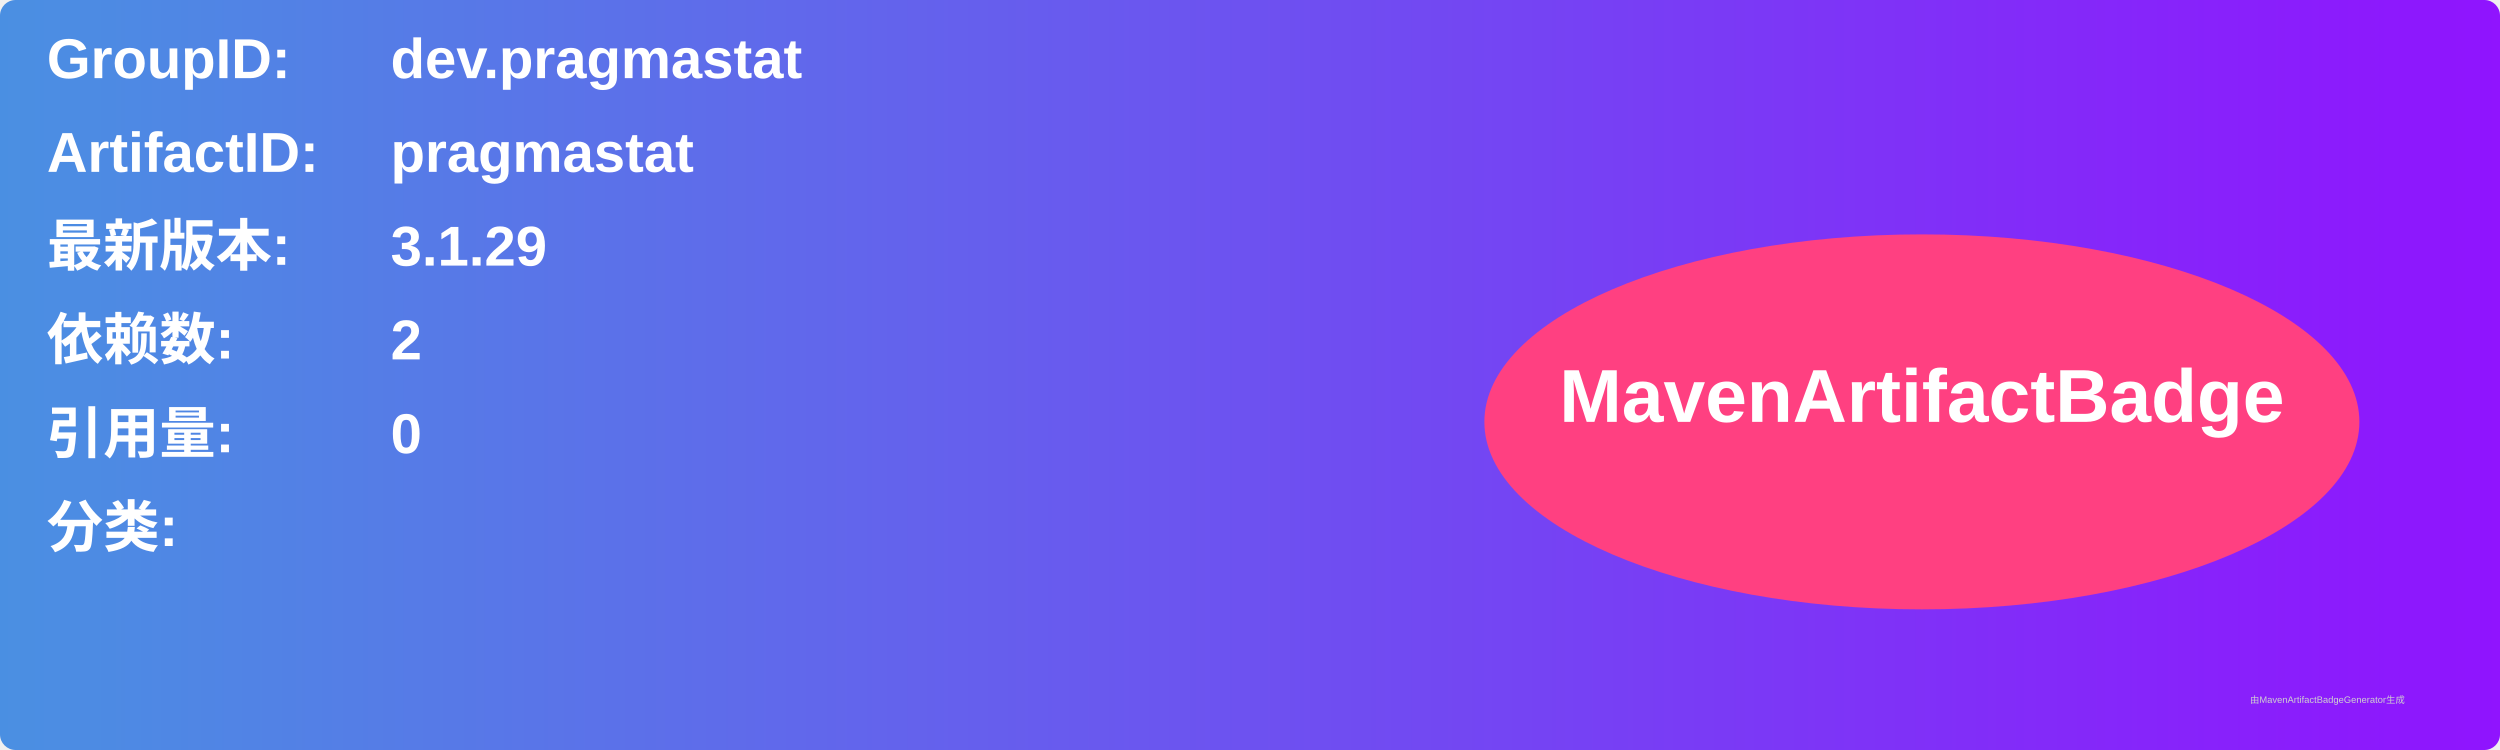
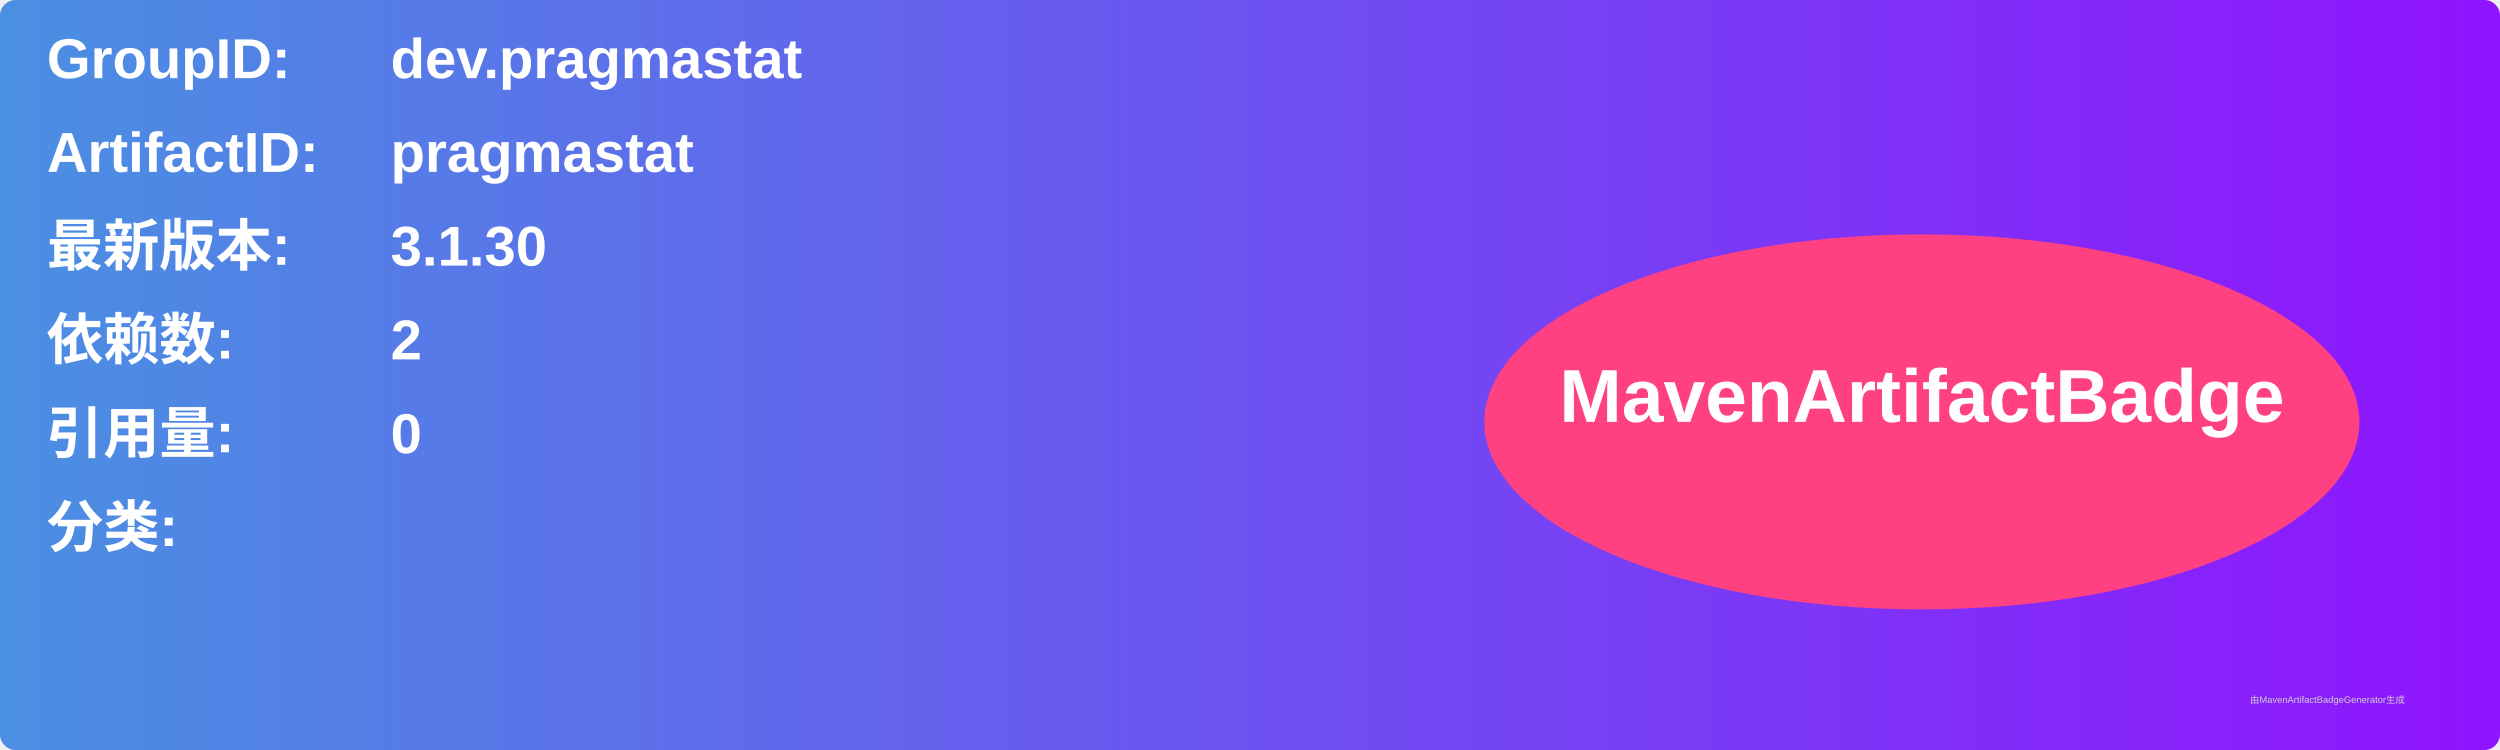
<svg xmlns="http://www.w3.org/2000/svg" width="800" height="240" viewBox="0 0 800 240">
  <linearGradient id="grad" x1="0%" y1="0%" x2="100%" y2="0%">
    <stop offset="0%" stop-color="#4a90e2" />
    <stop offset="100%" stop-color="#9013fe" />
  </linearGradient>
  <rect width="100%" height="100%" rx="5" ry="5" fill="url(#grad)" />
  <g transform="translate(15, 15)">
    <text x="0" y="10" font-family="Arial" font-size="18" fill="white" font-weight="bold" width="260">GroupID:</text>
    <text x="110" y="10" font-family="Arial" font-size="18" fill="white" font-weight="bold" width="460">dev.pragmastat</text>
    <text x="0" y="40" font-family="Arial" font-size="18" fill="white" font-weight="bold" width="260">ArtifactID:</text>
    <text x="110" y="40" font-family="Arial" font-size="18" fill="white" font-weight="bold" width="460">pragmastat</text>
    <text x="0" y="70" font-family="Arial" font-size="18" fill="white" font-weight="bold">最新版本:</text>
    <text x="110" y="70" font-family="Arial" font-size="18" fill="white" font-weight="bold">
-       <tspan font-weight="bold">3.1.29</tspan>
+       <tspan font-weight="bold">3.1.30</tspan>
    </text>
    <text x="0" y="100" font-family="Arial" font-size="18" fill="white" font-weight="bold">依赖数: </text>
    <text x="110" y="100" font-family="Arial" font-size="18" fill="white">
      <tspan font-weight="bold">2</tspan>
    </text>
    <text x="0" y="130" font-family="Arial" font-size="18" fill="white" font-weight="bold">引用量: </text>
    <text x="110" y="130" font-family="Arial" font-size="18" fill="white">
      <tspan font-weight="bold">0</tspan>
    </text>
    <text x="0" y="160" font-family="Arial" font-size="18" fill="white" font-weight="bold">分类:</text>
    <text x="10" y="190" font-family="Arial" font-size="10" fill="white">
      <tspan font-weight="bold" />
    </text>
    <ellipse cx="600" cy="120" rx="140" ry="60" fill="#ff4081" />
    <text x="600" y="120" text-anchor="middle" font-family="Arial" font-size="24" fill="white" font-weight="bold">MavenArtifactBadge</text>
  </g>
  <text x="720" y="225" font-family="Arial" font-size="3" fill="#d0d0d0">由MavenArtifactBadgeGenerator生成</text>
</svg>
